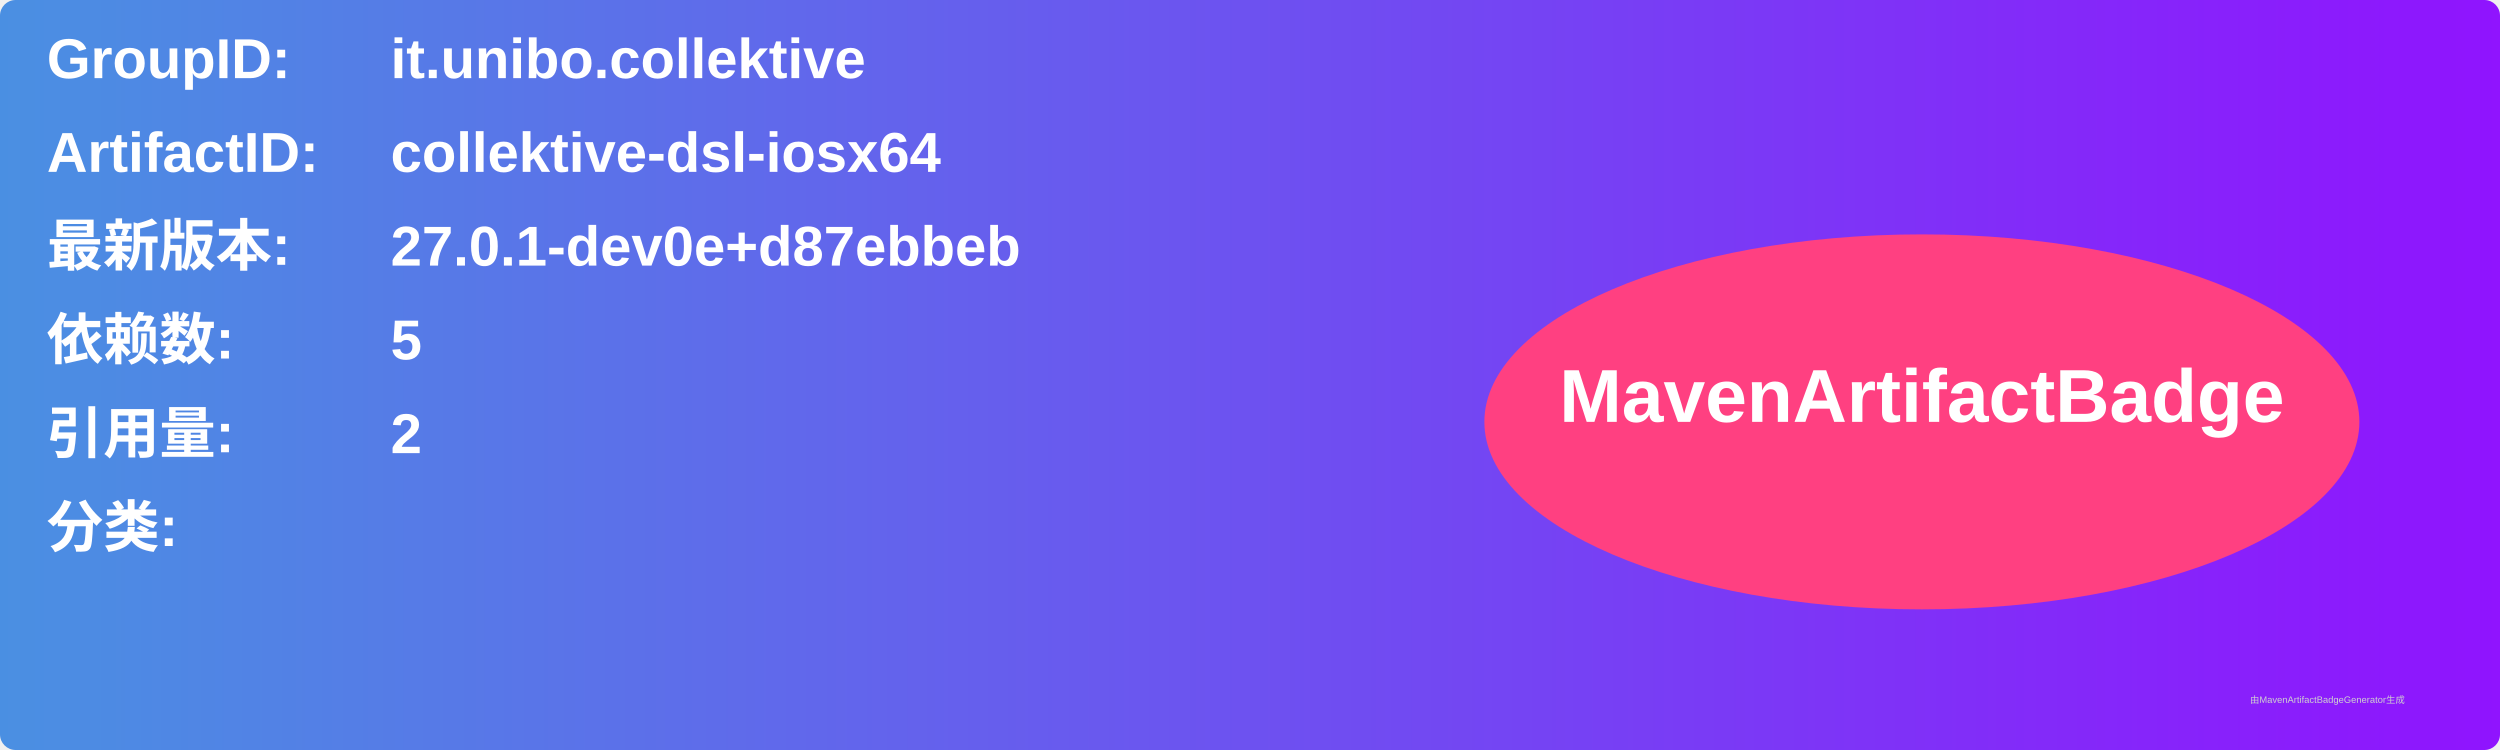
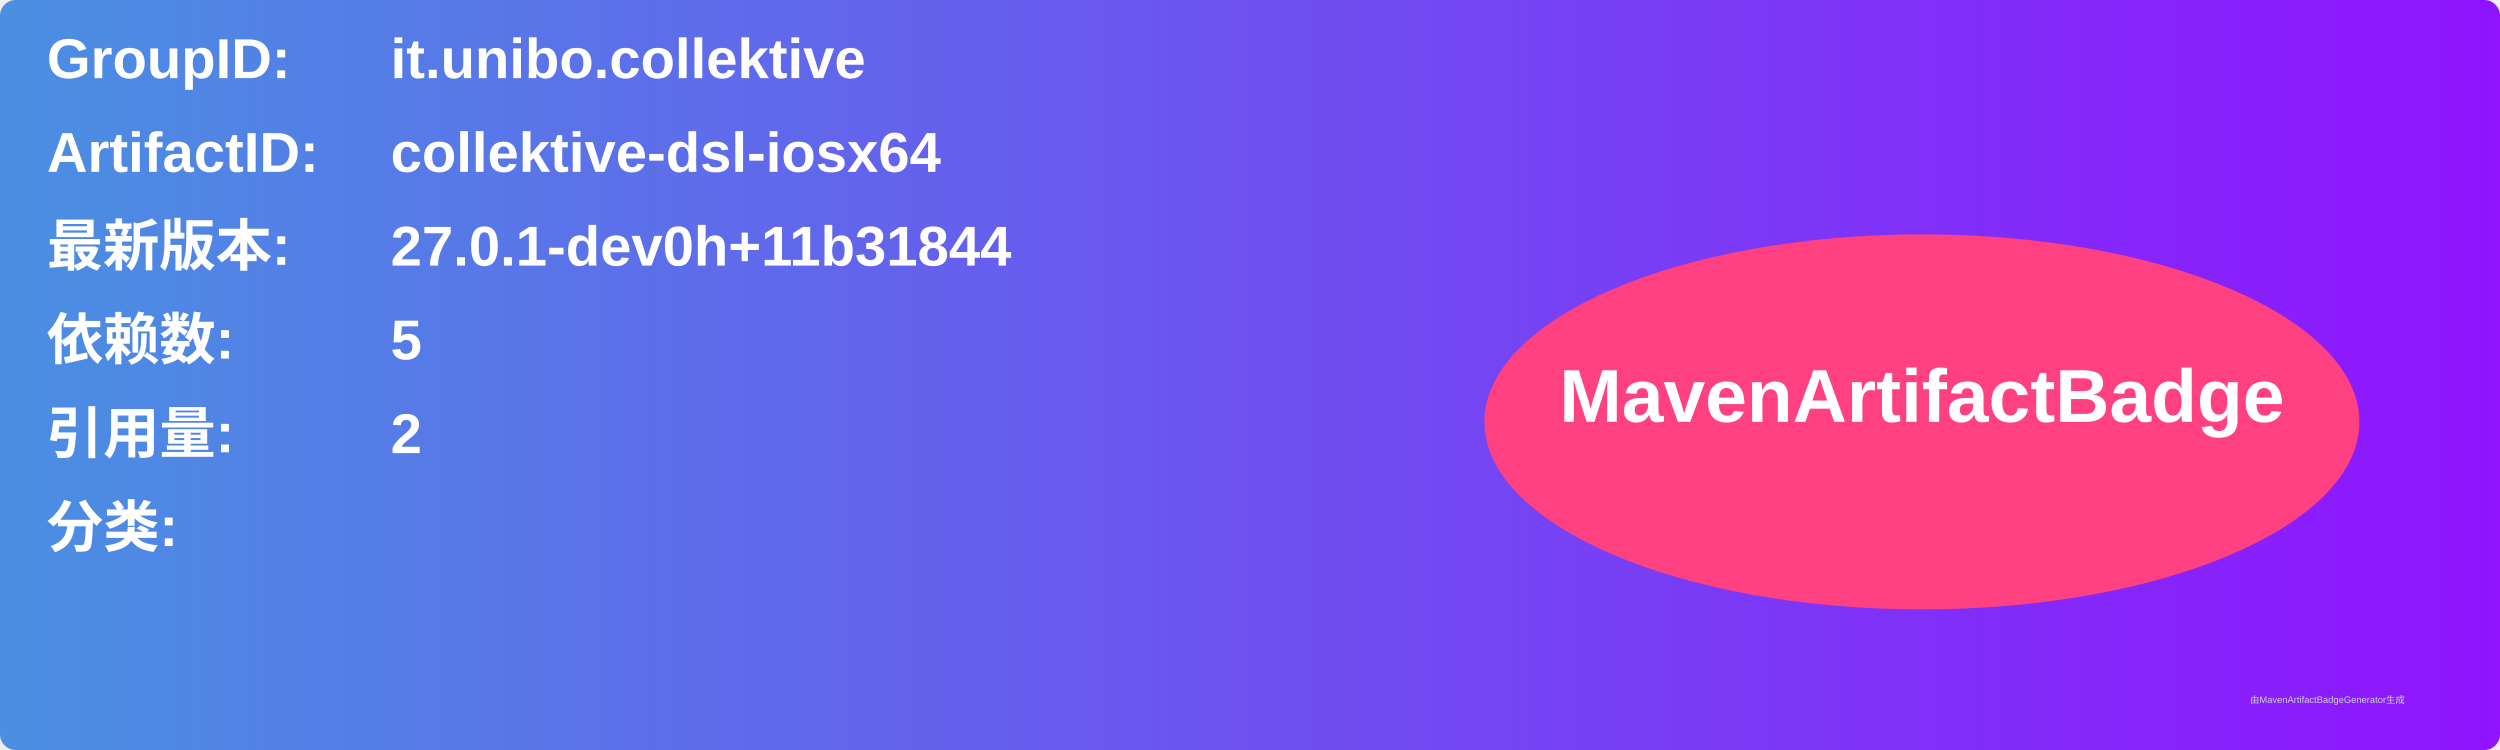
<svg xmlns="http://www.w3.org/2000/svg" width="800" height="240" viewBox="0 0 800 240">
  <linearGradient id="grad" x1="0%" y1="0%" x2="100%" y2="0%">
    <stop offset="0%" stop-color="#4a90e2" />
    <stop offset="100%" stop-color="#9013fe" />
  </linearGradient>
  <rect width="100%" height="100%" rx="5" ry="5" fill="url(#grad)" />
  <g transform="translate(15, 15)">
    <text x="0" y="10" font-family="Arial" font-size="18" fill="white" font-weight="bold" width="260">GroupID:</text>
    <text x="110" y="10" font-family="Arial" font-size="18" fill="white" font-weight="bold" width="460">it.unibo.collektive</text>
    <text x="0" y="40" font-family="Arial" font-size="18" fill="white" font-weight="bold" width="260">ArtifactID:</text>
    <text x="110" y="40" font-family="Arial" font-size="18" fill="white" font-weight="bold" width="460">collektive-dsl-iosx64</text>
    <text x="0" y="70" font-family="Arial" font-size="18" fill="white" font-weight="bold">最新版本:</text>
    <text x="110" y="70" font-family="Arial" font-size="18" fill="white" font-weight="bold">
-       <tspan font-weight="bold">27.0.1-dev0e+d87ebbeb</tspan>
+       <tspan font-weight="bold">27.0.1-dev0h+11b31844</tspan>
    </text>
    <text x="0" y="100" font-family="Arial" font-size="18" fill="white" font-weight="bold">依赖数: </text>
    <text x="110" y="100" font-family="Arial" font-size="18" fill="white">
      <tspan font-weight="bold">5</tspan>
    </text>
    <text x="0" y="130" font-family="Arial" font-size="18" fill="white" font-weight="bold">引用量: </text>
    <text x="110" y="130" font-family="Arial" font-size="18" fill="white">
      <tspan font-weight="bold">2</tspan>
    </text>
    <text x="0" y="160" font-family="Arial" font-size="18" fill="white" font-weight="bold">分类:</text>
    <text x="10" y="190" font-family="Arial" font-size="10" fill="white">
      <tspan font-weight="bold" />
    </text>
    <ellipse cx="600" cy="120" rx="140" ry="60" fill="#ff4081" />
    <text x="600" y="120" text-anchor="middle" font-family="Arial" font-size="24" fill="white" font-weight="bold">MavenArtifactBadge</text>
  </g>
  <text x="720" y="225" font-family="Arial" font-size="3" fill="#d0d0d0">由MavenArtifactBadgeGenerator生成</text>
</svg>
